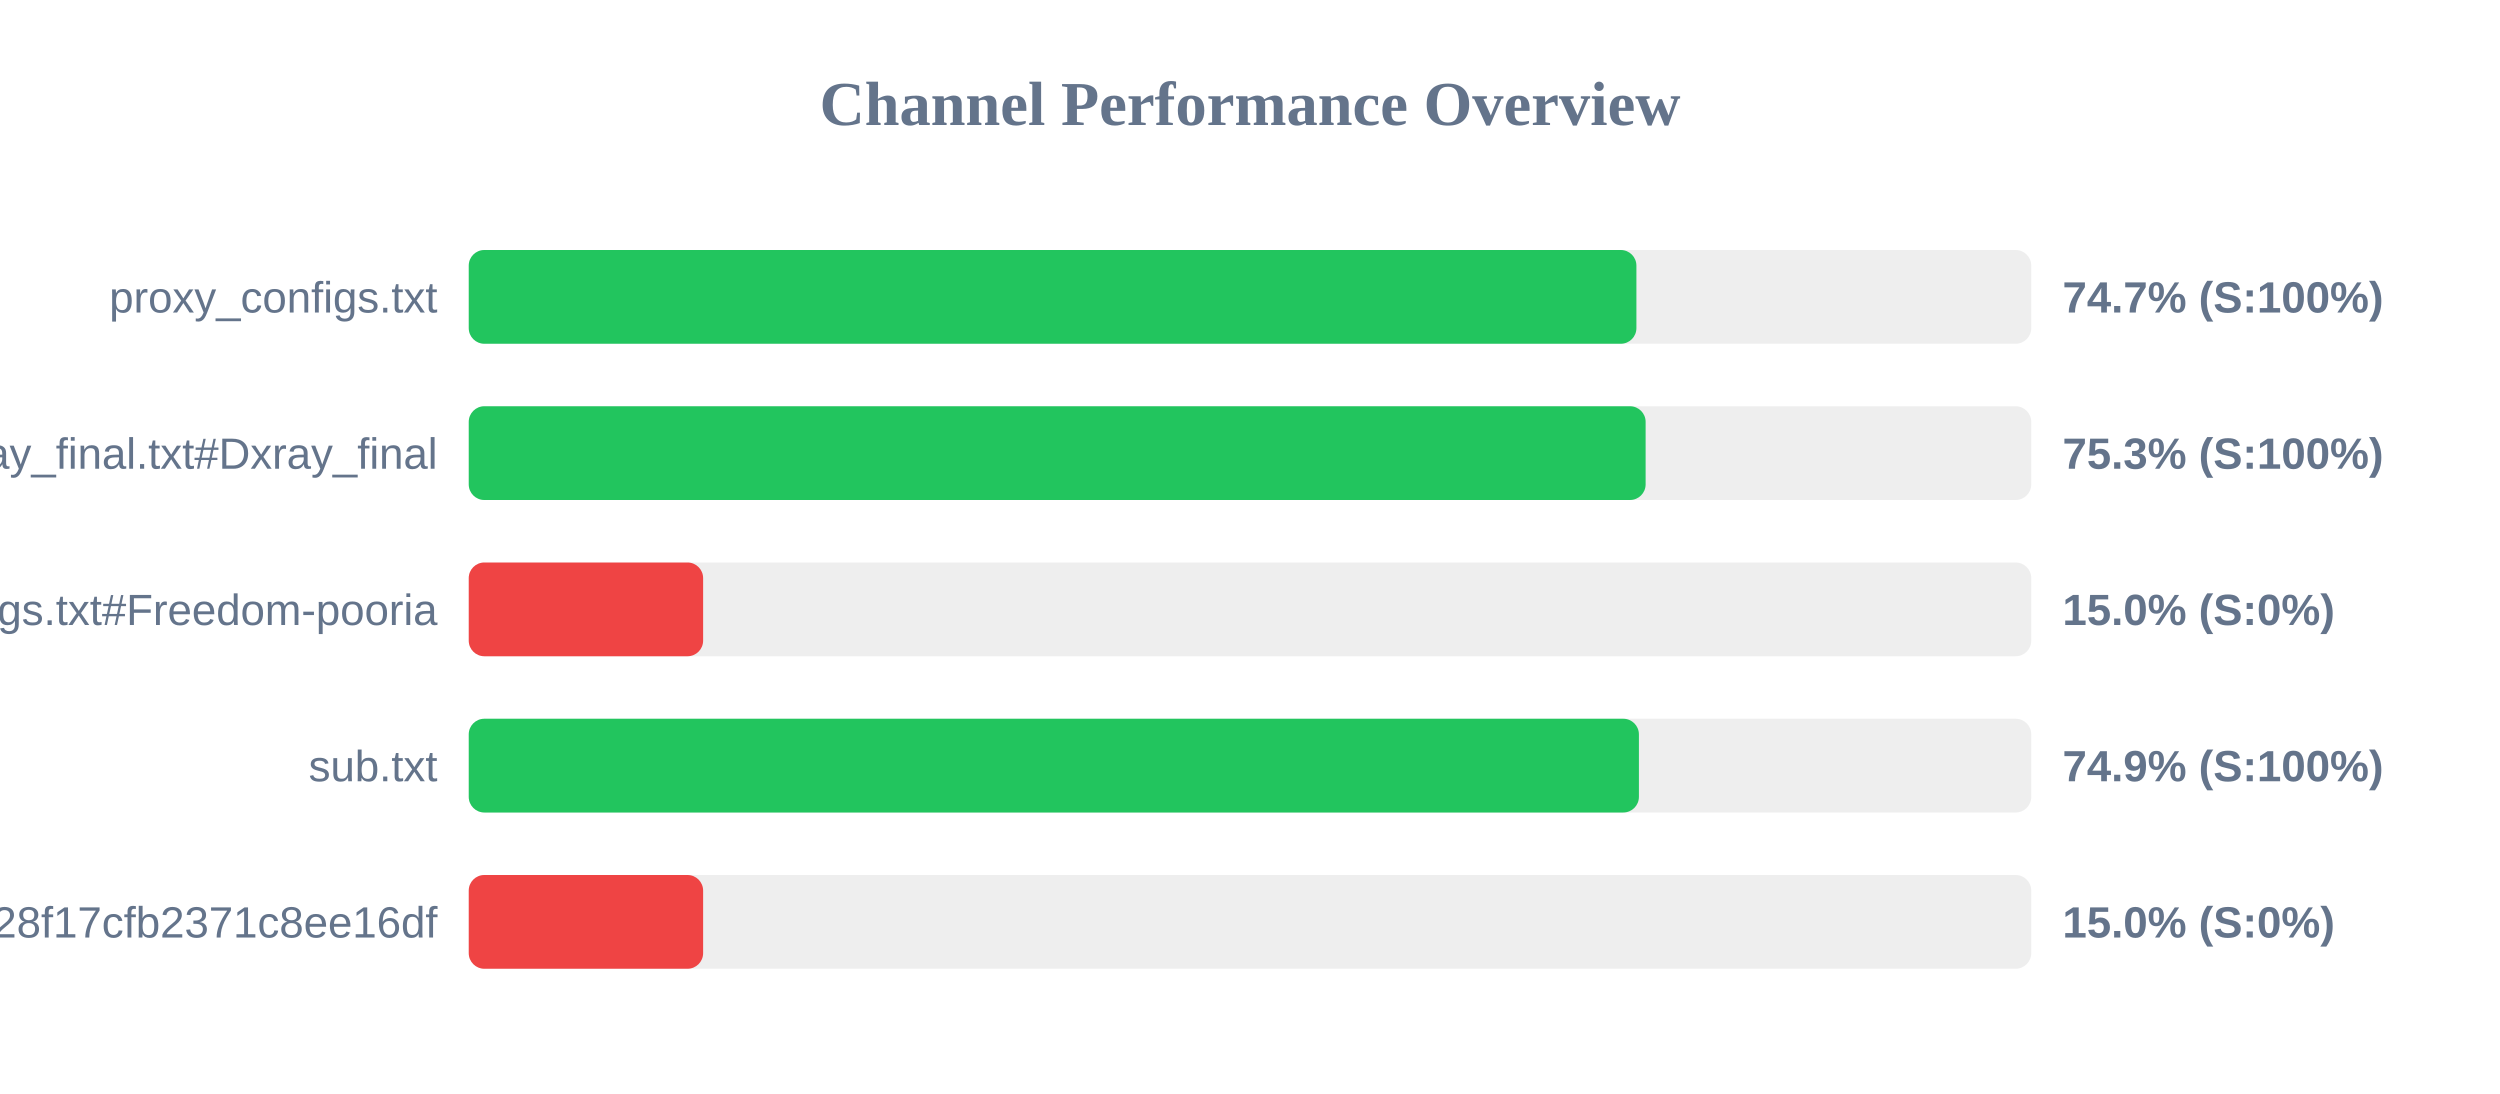
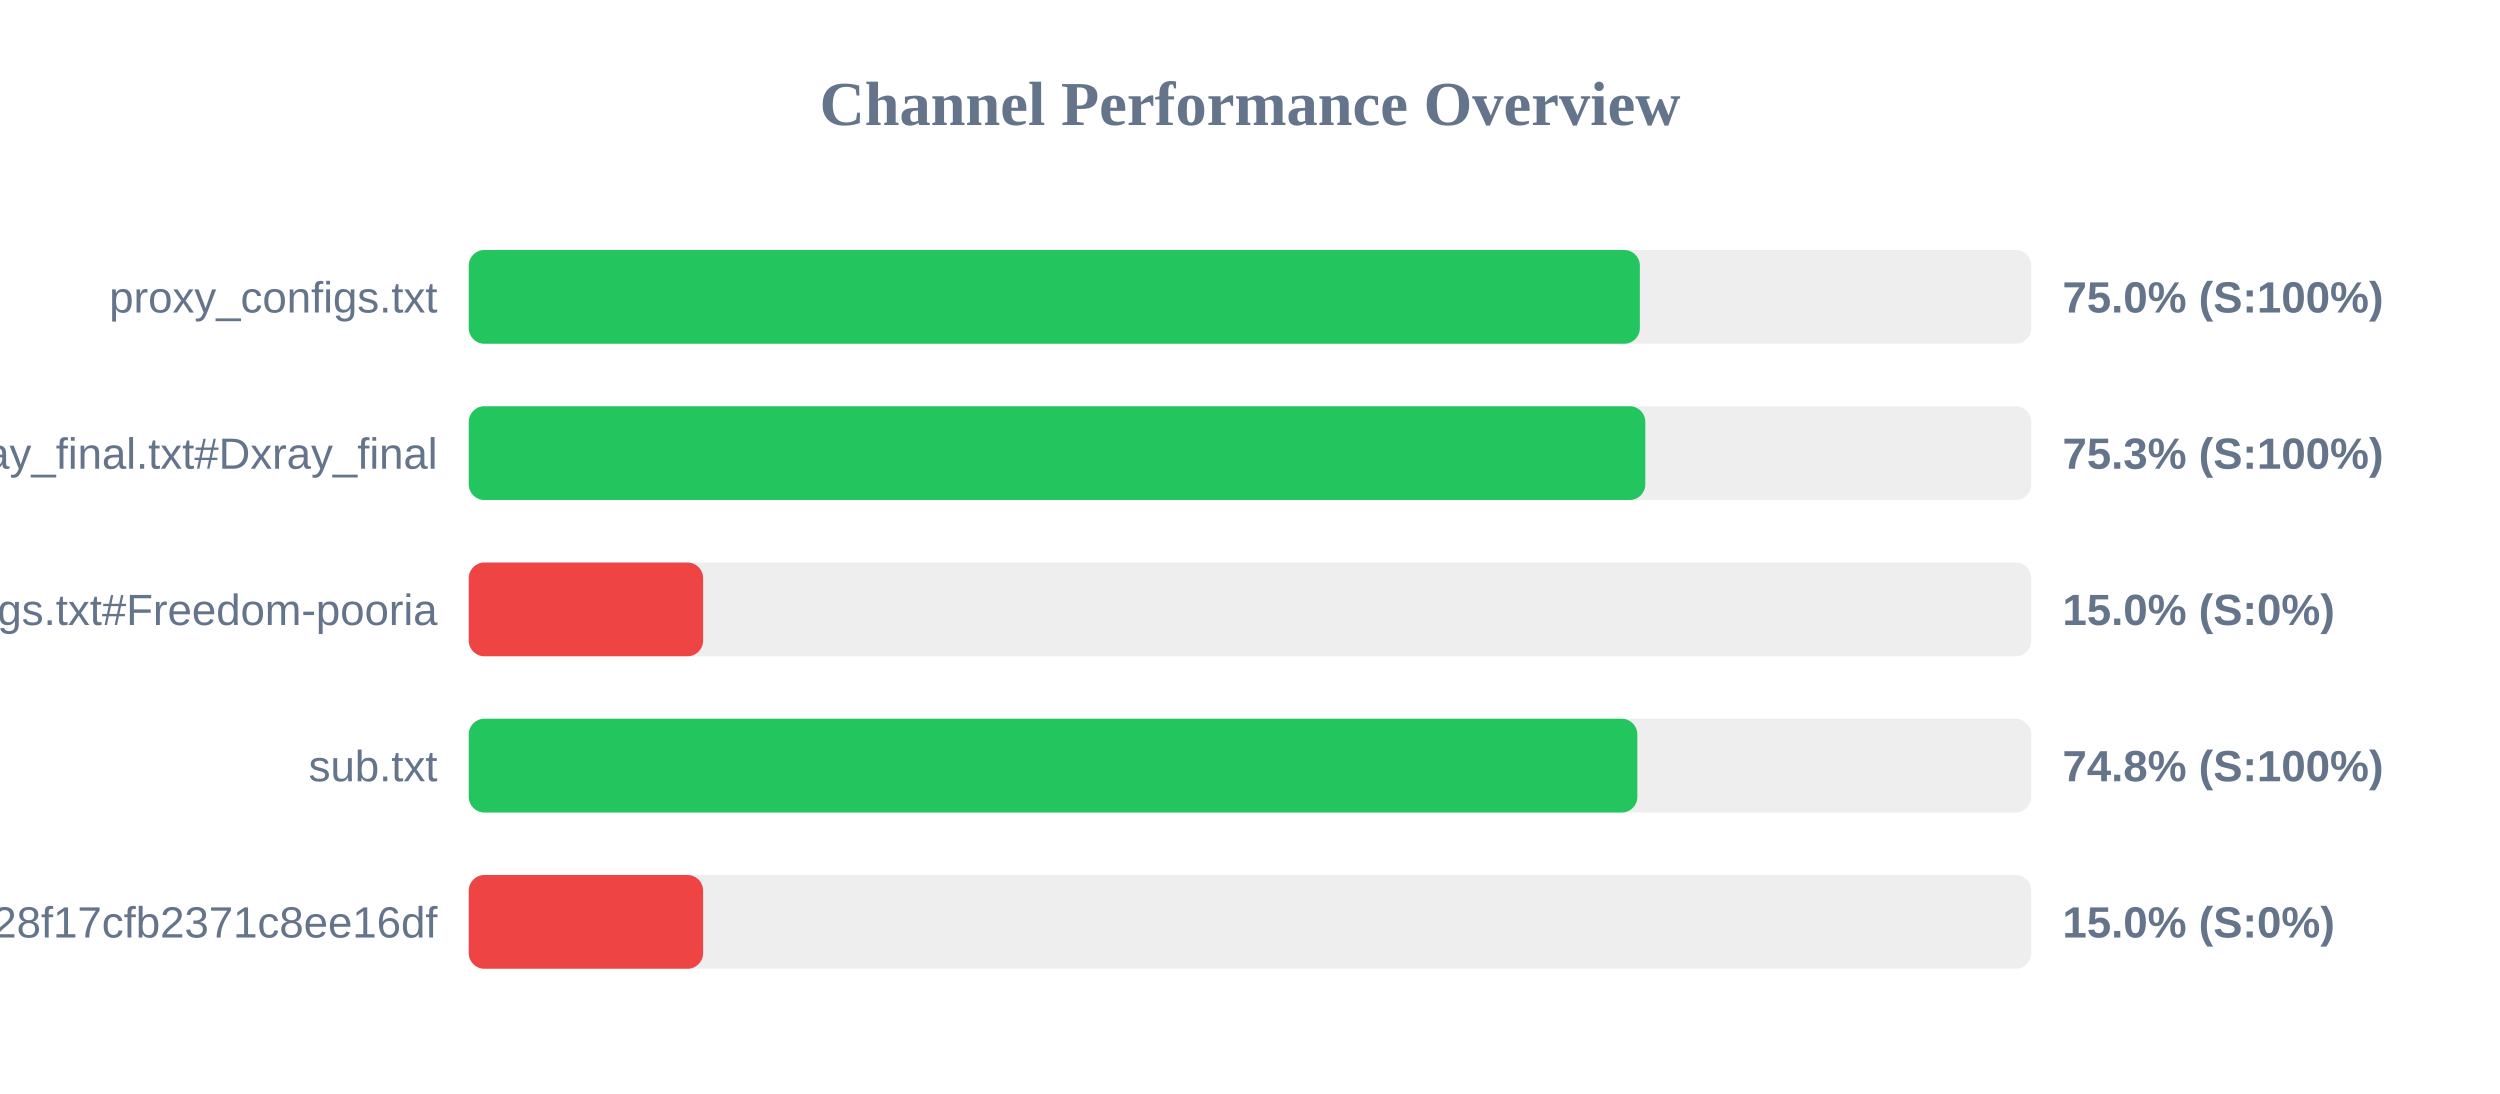
<svg xmlns="http://www.w3.org/2000/svg" width="800" height="350" version="1.1">
  <style>
        .row { font: 14px Arial; fill: #64748b; }
        .score { font: bold 14px Arial; fill: #64748b; }
    </style>
  <text x="400" y="40" text-anchor="middle" font-size="20px" font-weight="bold" fill="#64748b">Channel Performance Overview</text>
  <rect x="150" y="80" width="500" height="30" fill="#eee" rx="5" />
-   <rect x="150" y="80" width="373.65" height="30" fill="#22c55e" rx="5" />
+   <rect x="150" y="80" width="374.75" height="30" fill="#22c55e" rx="5" />
  <text x="140" y="100" text-anchor="end" class="row">proxy_configs.txt</text>
-   <text x="660" y="100" text-anchor="start" class="score">74.7% (S:100%)</text>
+   <text x="660" y="100" text-anchor="start" class="score">75.0% (S:100%)</text>
  <rect x="150" y="130" width="500" height="30" fill="#eee" rx="5" />
-   <rect x="150" y="130" width="376.6" height="30" fill="#22c55e" rx="5" />
+   <rect x="150" y="130" width="376.5" height="30" fill="#22c55e" rx="5" />
  <text x="140" y="150" text-anchor="end" class="row">xray_final.txt#Dxray_final</text>
  <text x="660" y="150" text-anchor="start" class="score">75.3% (S:100%)</text>
  <rect x="150" y="180" width="500" height="30" fill="#eee" rx="5" />
  <rect x="150" y="180" width="75.0" height="30" fill="#ef4444" rx="5" />
  <text x="140" y="200" text-anchor="end" class="row">v2ray_configs.txt#Freedom-pooria</text>
  <text x="660" y="200" text-anchor="start" class="score">15.0% (S:0%)</text>
  <rect x="150" y="230" width="500" height="30" fill="#eee" rx="5" />
-   <rect x="150" y="230" width="374.45" height="30" fill="#22c55e" rx="5" />
+   <rect x="150" y="230" width="373.95" height="30" fill="#22c55e" rx="5" />
  <text x="140" y="250" text-anchor="end" class="row">sub.txt</text>
-   <text x="660" y="250" text-anchor="start" class="score">74.9% (S:100%)</text>
+   <text x="660" y="250" text-anchor="start" class="score">74.8% (S:100%)</text>
  <rect x="150" y="280" width="500" height="30" fill="#eee" rx="5" />
  <rect x="150" y="280" width="75.0" height="30" fill="#ef4444" rx="5" />
  <text x="140" y="300" text-anchor="end" class="row">?token=fedfed7b41b828f17cfb2371c8ee16df</text>
  <text x="660" y="300" text-anchor="start" class="score">15.0% (S:0%)</text>
</svg>
